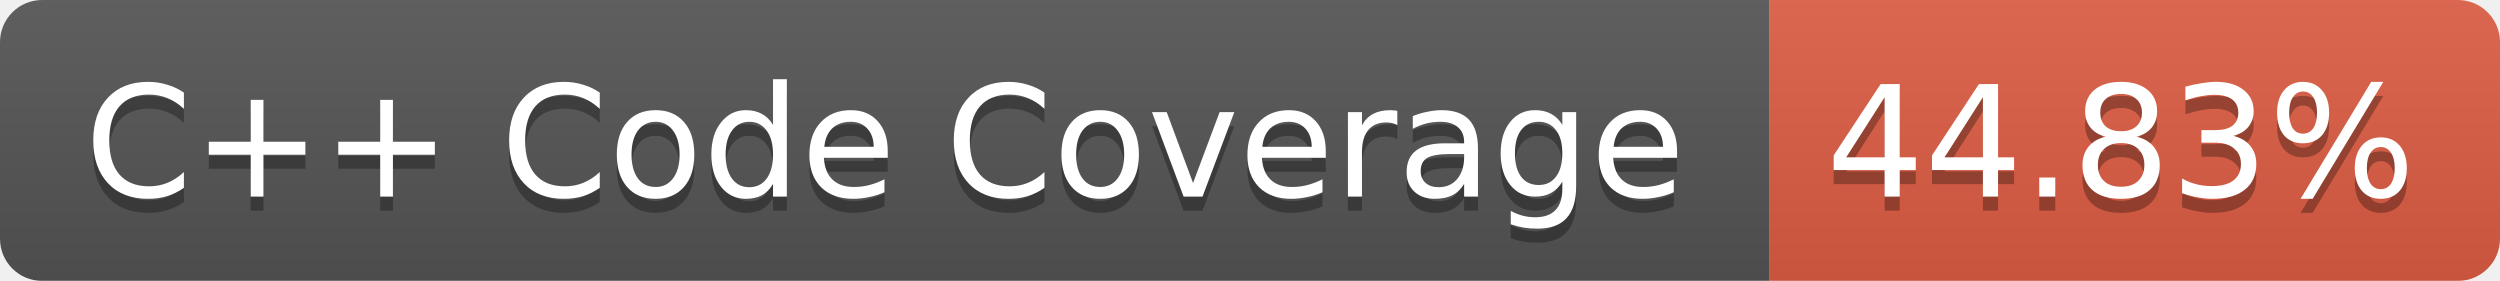
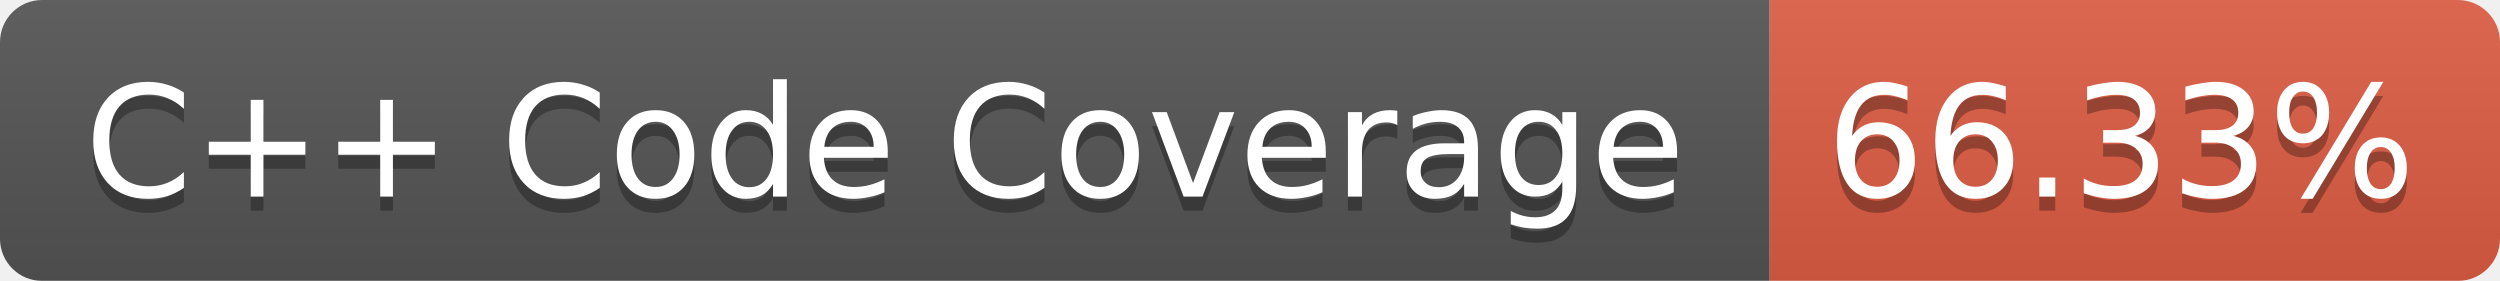
<svg xmlns="http://www.w3.org/2000/svg" width="178" height="20">
  <linearGradient id="b" x2="0" y2="100%">
    <stop offset="0" stop-color="#bbb" stop-opacity=".1" />
    <stop offset="1" stop-opacity=".1" />
  </linearGradient>
  <mask id="a">
    <rect width="178" height="20" rx="3" fill="#fff" />
  </mask>
  <g mask="url(#a)">
    <path fill="#555" d="M0 0h126v20H0z" />
    <path fill="#E05D44" d="M126 0h52v20h-52z" />
    <path fill="url(#b)" d="M0 0h178v20H0z" />
  </g>
  <g fill="#fff" text-anchor="middle" font-family="Verdana,DejaVu Sans,Geneva,sans-serif" font-size="11">
    <text x="63" y="15" fill="#010101" fill-opacity=".3">C++ Code Coverage</text>
    <text x="63" y="14">C++ Code Coverage</text>
-     <text x="151" y="15" fill="#010101" fill-opacity=".3">44.83%</text>
-     <text x="151" y="14">44.83%</text>
+     <text x="151" y="15" fill="#010101" fill-opacity=".3">66.33%</text>
+     <text x="151" y="14">66.33%</text>
  </g>
</svg>
